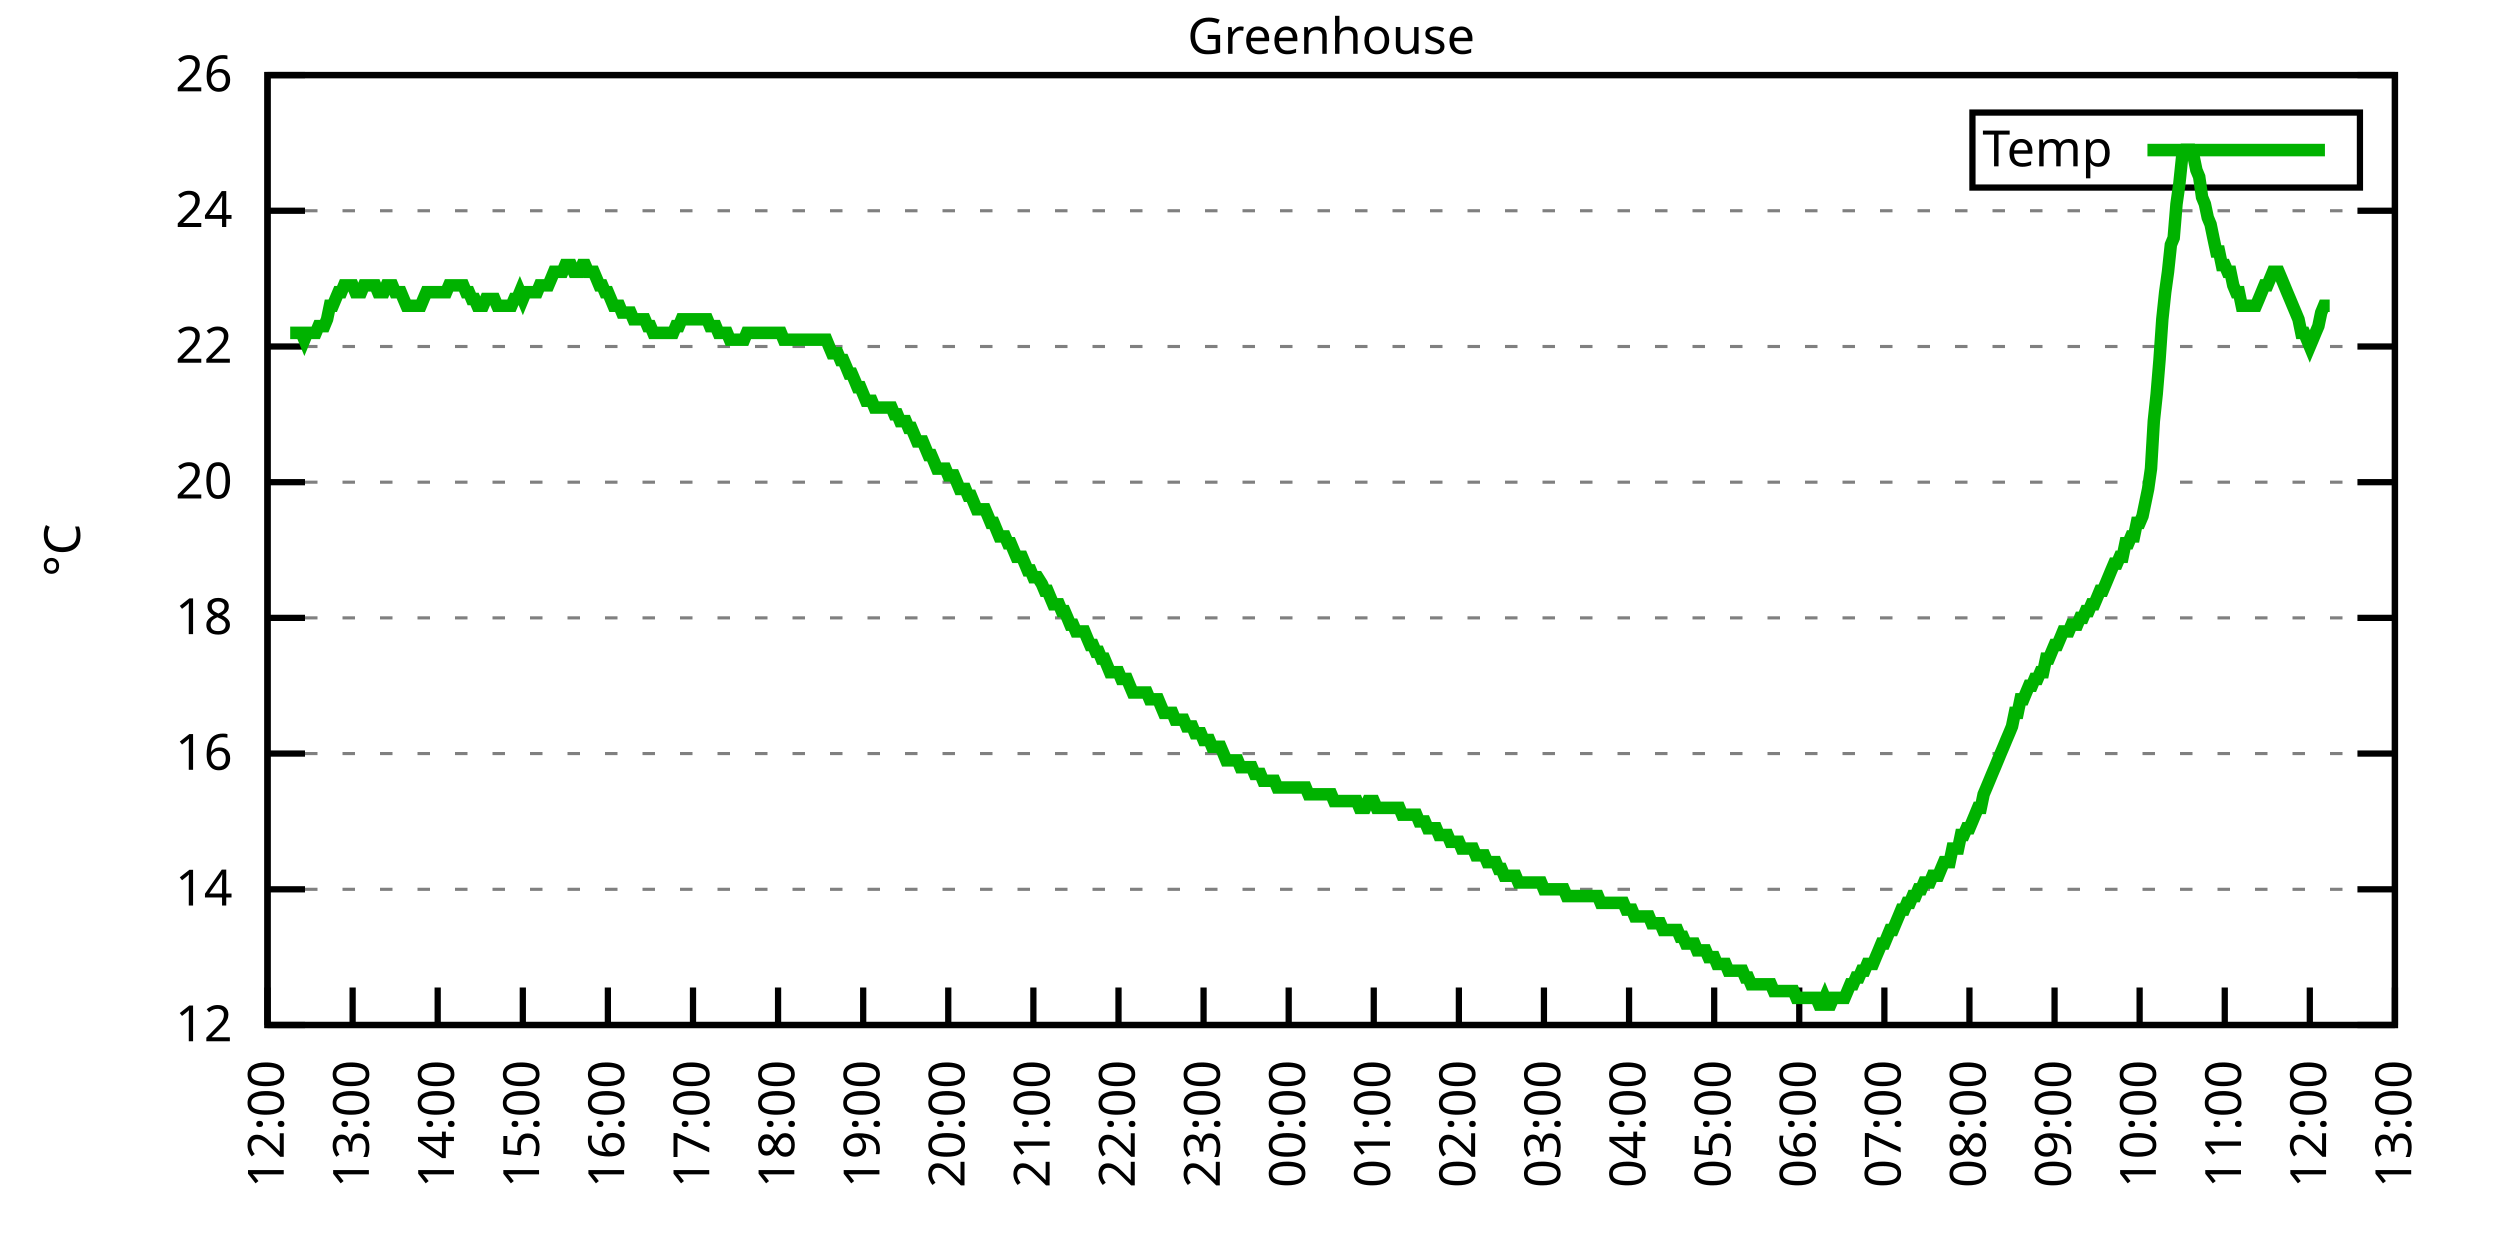
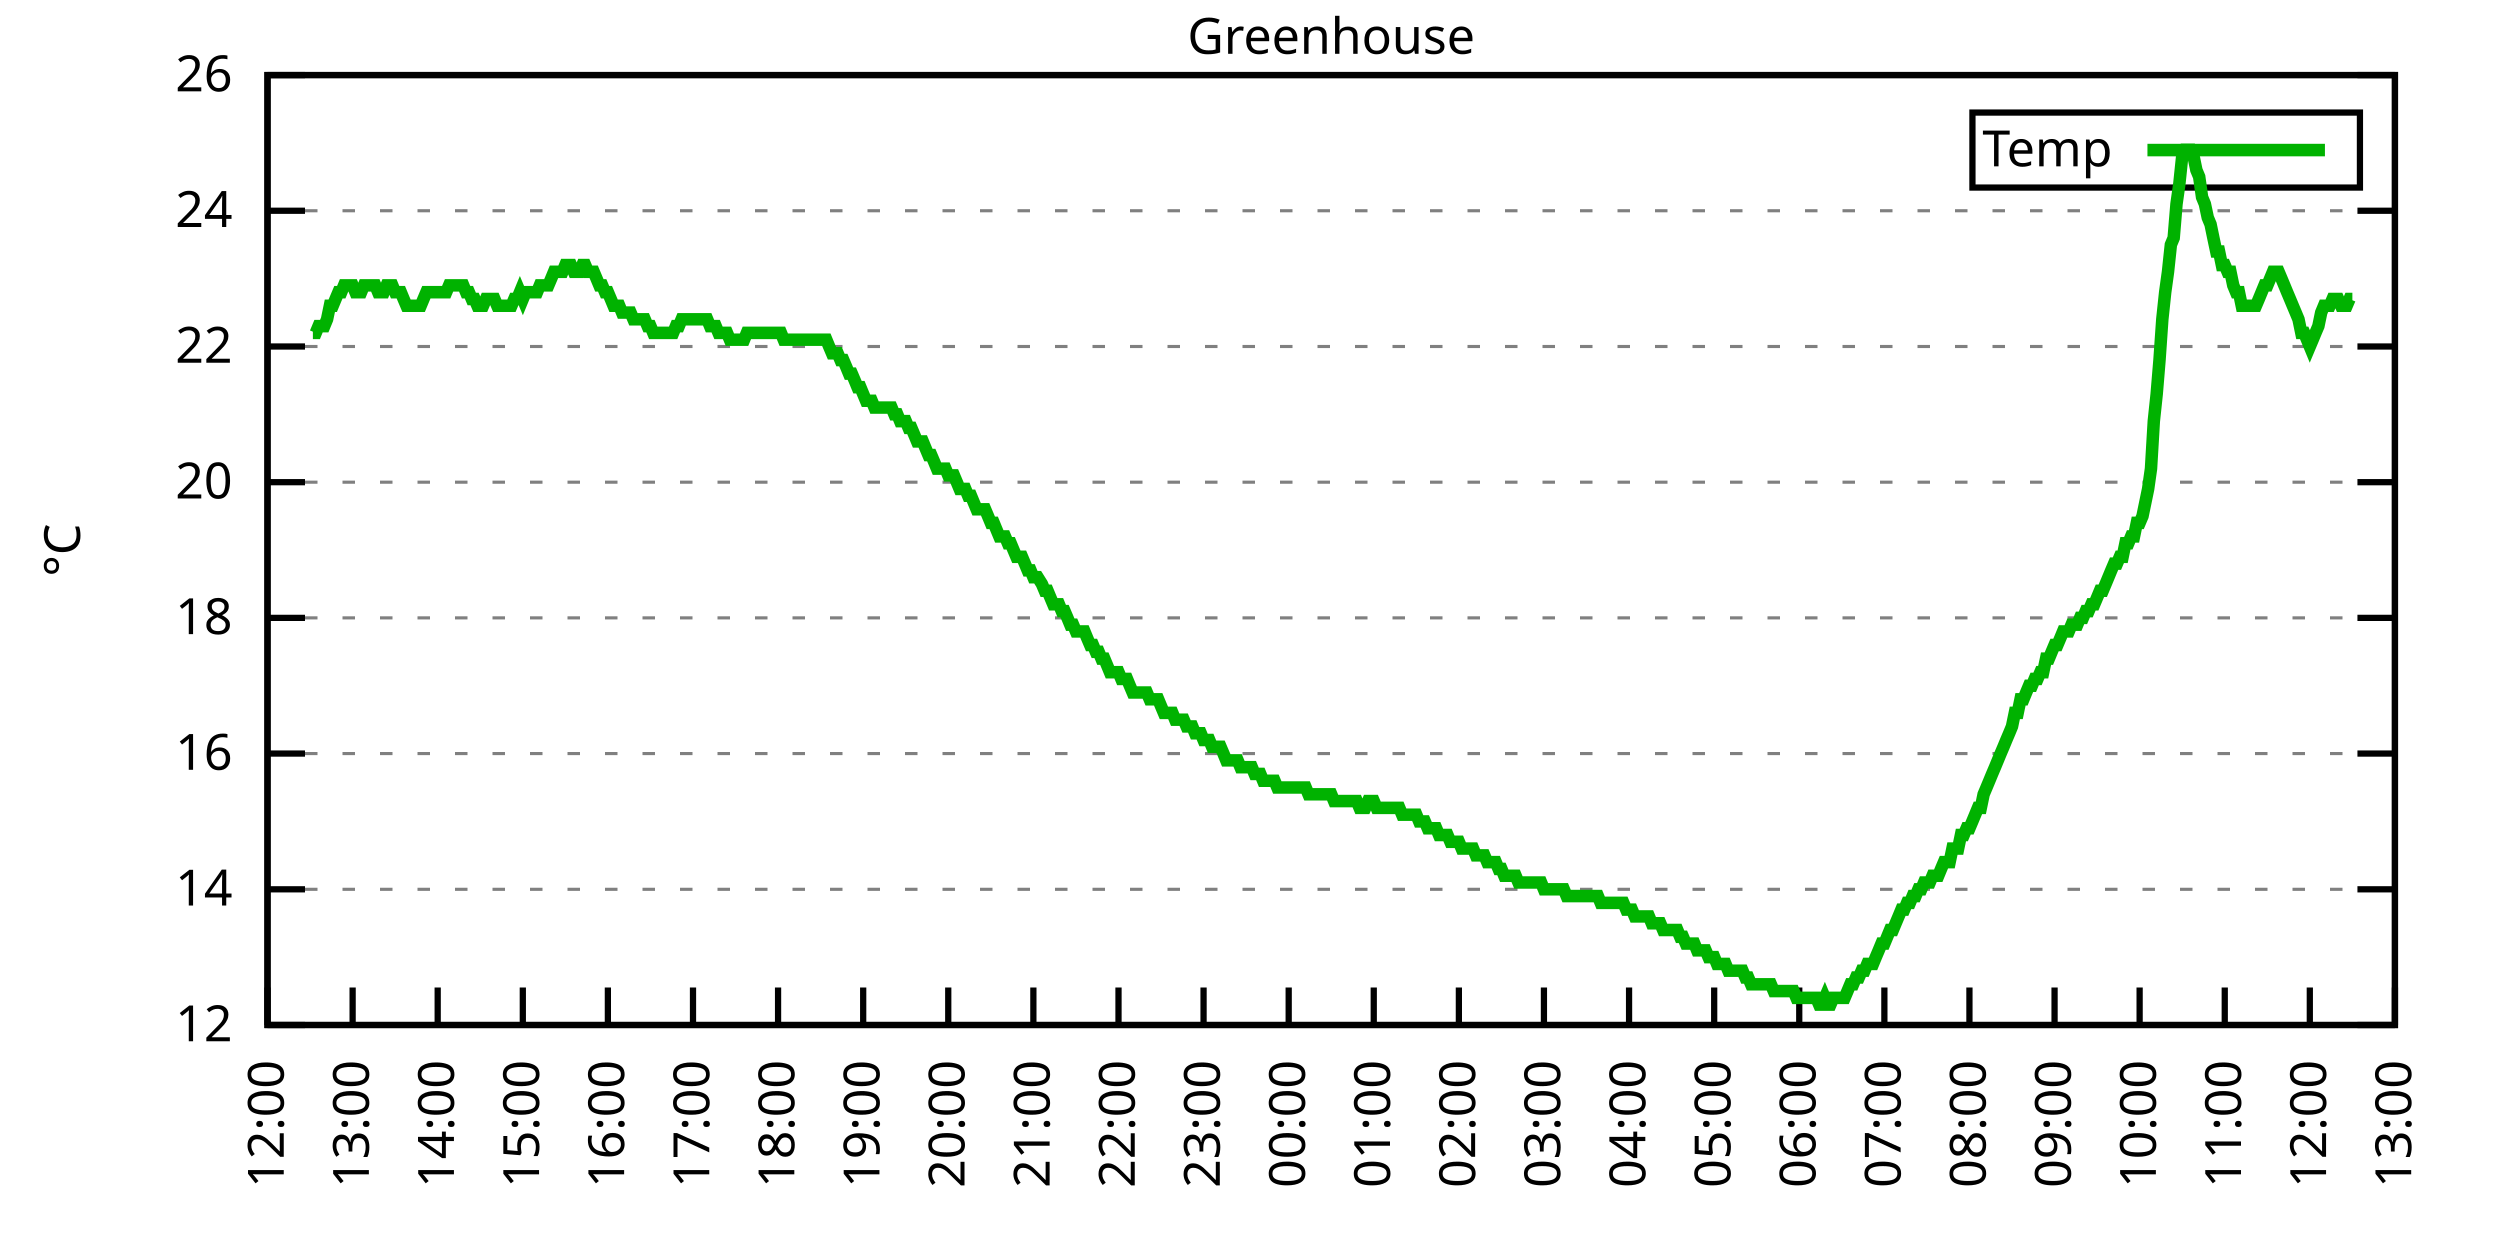
<svg xmlns="http://www.w3.org/2000/svg" xmlns:xlink="http://www.w3.org/1999/xlink" width="400" height="200" viewBox="0 0 400 200">
  <g id="gnuplot_canvas">
    <rect x="0" y="0" width="400" height="200" fill="none" />
    <defs>
      <circle id="gpDot" r="0.5" stroke-width="0.5" stroke="currentColor" />
      <path id="gpPt0" stroke-width="0.333" stroke="currentColor" d="M-1,0 h2 M0,-1 v2" />
      <path id="gpPt1" stroke-width="0.333" stroke="currentColor" d="M-1,-1 L1,1 M1,-1 L-1,1" />
      <path id="gpPt2" stroke-width="0.333" stroke="currentColor" d="M-1,0 L1,0 M0,-1 L0,1 M-1,-1 L1,1 M-1,1 L1,-1" />
      <rect id="gpPt3" stroke-width="0.333" stroke="currentColor" x="-1" y="-1" width="2" height="2" />
      <rect id="gpPt4" stroke-width="0.333" stroke="currentColor" fill="currentColor" x="-1" y="-1" width="2" height="2" />
      <circle id="gpPt5" stroke-width="0.333" stroke="currentColor" cx="0" cy="0" r="1" />
      <use xlink:href="#gpPt5" id="gpPt6" fill="currentColor" stroke="none" />
      <path id="gpPt7" stroke-width="0.333" stroke="currentColor" d="M0,-1.33 L-1.33,0.67 L1.33,0.67 z" />
      <use xlink:href="#gpPt7" id="gpPt8" fill="currentColor" stroke="none" />
      <use xlink:href="#gpPt7" id="gpPt9" stroke="currentColor" transform="rotate(180)" />
      <use xlink:href="#gpPt9" id="gpPt10" fill="currentColor" stroke="none" />
      <use xlink:href="#gpPt3" id="gpPt11" stroke="currentColor" transform="rotate(45)" />
      <use xlink:href="#gpPt11" id="gpPt12" fill="currentColor" stroke="none" />
      <path id="gpPt13" stroke-width="0.333" stroke="currentColor" d="M0,1.330 L1.265,0.411 L0.782,-1.067 L-0.782,-1.076 L-1.265,0.411 z" />
      <use xlink:href="#gpPt13" id="gpPt14" fill="currentColor" stroke="none" />
      <filter id="textbox" filterUnits="objectBoundingBox" x="0" y="0" height="1" width="1">
        <feFlood flood-color="white" flood-opacity="1" result="bgnd" />
        <feComposite in="SourceGraphic" in2="bgnd" operator="atop" />
      </filter>
      <filter id="greybox" filterUnits="objectBoundingBox" x="0" y="0" height="1" width="1">
        <feFlood flood-color="lightgrey" flood-opacity="1" result="grey" />
        <feComposite in="SourceGraphic" in2="grey" operator="atop" />
      </filter>
    </defs>
    <g fill="none" color="white" stroke="currentColor" stroke-width="1.00" stroke-linecap="butt" stroke-linejoin="miter">
</g>
    <g fill="none" color="black" stroke="currentColor" stroke-width="1.00" stroke-linecap="butt" stroke-linejoin="miter">
      <g stroke="none" shape-rendering="crispEdges">
        <polygon fill="rgb(255, 255, 255)" points="42.80,164.00 383.18,164.00 383.18,12.02 42.80,12.02 " />
      </g>
    </g>
    <g fill="none" color="black" stroke="currentColor" stroke-width="1.00" stroke-linecap="butt" stroke-linejoin="miter">
</g>
    <g fill="none" color="black" stroke="black" stroke-width="0.50" stroke-linecap="butt" stroke-linejoin="miter">
</g>
    <g fill="none" color="gray" stroke="currentColor" stroke-width="0.50" stroke-linecap="butt" stroke-linejoin="miter">
      <path stroke="gray" stroke-dasharray="2,4" class="gridline" d="M42.80,164.00 L383.19,164.00  " />
    </g>
    <g fill="none" color="gray" stroke="gray" stroke-width="1.00" stroke-linecap="butt" stroke-linejoin="miter">
</g>
    <g fill="none" color="black" stroke="currentColor" stroke-width="1.00" stroke-linecap="butt" stroke-linejoin="miter">
      <path stroke="black" d="M42.80,164.00 L48.80,164.00 M383.19,164.00 L377.19,164.00  " />
      <g transform="translate(37.20,166.60)" stroke="none" fill="black" font-family="Sans" font-size="8.00" text-anchor="end">
        <text>
          <tspan font-family="Sans"> 12</tspan>
        </text>
      </g>
    </g>
    <g fill="none" color="black" stroke="currentColor" stroke-width="1.00" stroke-linecap="butt" stroke-linejoin="miter">
</g>
    <g fill="none" color="black" stroke="black" stroke-width="0.50" stroke-linecap="butt" stroke-linejoin="miter">
</g>
    <g fill="none" color="gray" stroke="currentColor" stroke-width="0.50" stroke-linecap="butt" stroke-linejoin="miter">
      <path stroke="gray" stroke-dasharray="2,4" class="gridline" d="M42.80,142.29 L383.19,142.29  " />
    </g>
    <g fill="none" color="gray" stroke="gray" stroke-width="1.00" stroke-linecap="butt" stroke-linejoin="miter">
</g>
    <g fill="none" color="black" stroke="currentColor" stroke-width="1.00" stroke-linecap="butt" stroke-linejoin="miter">
      <path stroke="black" d="M42.80,142.29 L48.80,142.29 M383.19,142.29 L377.19,142.29  " />
      <g transform="translate(37.20,144.89)" stroke="none" fill="black" font-family="Sans" font-size="8.00" text-anchor="end">
        <text>
          <tspan font-family="Sans"> 14</tspan>
        </text>
      </g>
    </g>
    <g fill="none" color="black" stroke="currentColor" stroke-width="1.00" stroke-linecap="butt" stroke-linejoin="miter">
</g>
    <g fill="none" color="black" stroke="black" stroke-width="0.50" stroke-linecap="butt" stroke-linejoin="miter">
</g>
    <g fill="none" color="gray" stroke="currentColor" stroke-width="0.50" stroke-linecap="butt" stroke-linejoin="miter">
      <path stroke="gray" stroke-dasharray="2,4" class="gridline" d="M42.80,120.57 L383.19,120.57  " />
    </g>
    <g fill="none" color="gray" stroke="gray" stroke-width="1.00" stroke-linecap="butt" stroke-linejoin="miter">
</g>
    <g fill="none" color="black" stroke="currentColor" stroke-width="1.00" stroke-linecap="butt" stroke-linejoin="miter">
      <path stroke="black" d="M42.80,120.57 L48.80,120.57 M383.19,120.57 L377.19,120.57  " />
      <g transform="translate(37.20,123.17)" stroke="none" fill="black" font-family="Sans" font-size="8.00" text-anchor="end">
        <text>
          <tspan font-family="Sans"> 16</tspan>
        </text>
      </g>
    </g>
    <g fill="none" color="black" stroke="currentColor" stroke-width="1.00" stroke-linecap="butt" stroke-linejoin="miter">
</g>
    <g fill="none" color="black" stroke="black" stroke-width="0.50" stroke-linecap="butt" stroke-linejoin="miter">
</g>
    <g fill="none" color="gray" stroke="currentColor" stroke-width="0.50" stroke-linecap="butt" stroke-linejoin="miter">
      <path stroke="gray" stroke-dasharray="2,4" class="gridline" d="M42.80,98.86 L383.19,98.86  " />
    </g>
    <g fill="none" color="gray" stroke="gray" stroke-width="1.00" stroke-linecap="butt" stroke-linejoin="miter">
</g>
    <g fill="none" color="black" stroke="currentColor" stroke-width="1.00" stroke-linecap="butt" stroke-linejoin="miter">
      <path stroke="black" d="M42.80,98.86 L48.80,98.86 M383.19,98.86 L377.19,98.86  " />
      <g transform="translate(37.20,101.46)" stroke="none" fill="black" font-family="Sans" font-size="8.00" text-anchor="end">
        <text>
          <tspan font-family="Sans"> 18</tspan>
        </text>
      </g>
    </g>
    <g fill="none" color="black" stroke="currentColor" stroke-width="1.00" stroke-linecap="butt" stroke-linejoin="miter">
</g>
    <g fill="none" color="black" stroke="black" stroke-width="0.50" stroke-linecap="butt" stroke-linejoin="miter">
</g>
    <g fill="none" color="gray" stroke="currentColor" stroke-width="0.50" stroke-linecap="butt" stroke-linejoin="miter">
      <path stroke="gray" stroke-dasharray="2,4" class="gridline" d="M42.80,77.15 L383.19,77.15  " />
    </g>
    <g fill="none" color="gray" stroke="gray" stroke-width="1.00" stroke-linecap="butt" stroke-linejoin="miter">
</g>
    <g fill="none" color="black" stroke="currentColor" stroke-width="1.00" stroke-linecap="butt" stroke-linejoin="miter">
      <path stroke="black" d="M42.80,77.15 L48.80,77.15 M383.19,77.15 L377.19,77.15  " />
      <g transform="translate(37.20,79.75)" stroke="none" fill="black" font-family="Sans" font-size="8.00" text-anchor="end">
        <text>
          <tspan font-family="Sans"> 20</tspan>
        </text>
      </g>
    </g>
    <g fill="none" color="black" stroke="currentColor" stroke-width="1.00" stroke-linecap="butt" stroke-linejoin="miter">
</g>
    <g fill="none" color="black" stroke="black" stroke-width="0.50" stroke-linecap="butt" stroke-linejoin="miter">
</g>
    <g fill="none" color="gray" stroke="currentColor" stroke-width="0.50" stroke-linecap="butt" stroke-linejoin="miter">
      <path stroke="gray" stroke-dasharray="2,4" class="gridline" d="M42.80,55.44 L383.19,55.44  " />
    </g>
    <g fill="none" color="gray" stroke="gray" stroke-width="1.00" stroke-linecap="butt" stroke-linejoin="miter">
</g>
    <g fill="none" color="black" stroke="currentColor" stroke-width="1.00" stroke-linecap="butt" stroke-linejoin="miter">
      <path stroke="black" d="M42.80,55.44 L48.80,55.44 M383.19,55.44 L377.19,55.44  " />
      <g transform="translate(37.20,58.04)" stroke="none" fill="black" font-family="Sans" font-size="8.00" text-anchor="end">
        <text>
          <tspan font-family="Sans"> 22</tspan>
        </text>
      </g>
    </g>
    <g fill="none" color="black" stroke="currentColor" stroke-width="1.00" stroke-linecap="butt" stroke-linejoin="miter">
</g>
    <g fill="none" color="black" stroke="black" stroke-width="0.50" stroke-linecap="butt" stroke-linejoin="miter">
</g>
    <g fill="none" color="gray" stroke="currentColor" stroke-width="0.50" stroke-linecap="butt" stroke-linejoin="miter">
      <path stroke="gray" stroke-dasharray="2,4" class="gridline" d="M42.80,33.72 L383.19,33.72  " />
    </g>
    <g fill="none" color="gray" stroke="gray" stroke-width="1.00" stroke-linecap="butt" stroke-linejoin="miter">
</g>
    <g fill="none" color="black" stroke="currentColor" stroke-width="1.00" stroke-linecap="butt" stroke-linejoin="miter">
      <path stroke="black" d="M42.80,33.72 L48.80,33.72 M383.19,33.72 L377.19,33.72  " />
      <g transform="translate(37.20,36.32)" stroke="none" fill="black" font-family="Sans" font-size="8.00" text-anchor="end">
        <text>
          <tspan font-family="Sans"> 24</tspan>
        </text>
      </g>
    </g>
    <g fill="none" color="black" stroke="currentColor" stroke-width="1.00" stroke-linecap="butt" stroke-linejoin="miter">
</g>
    <g fill="none" color="black" stroke="black" stroke-width="0.50" stroke-linecap="butt" stroke-linejoin="miter">
</g>
    <g fill="none" color="gray" stroke="currentColor" stroke-width="0.50" stroke-linecap="butt" stroke-linejoin="miter">
      <path stroke="gray" stroke-dasharray="2,4" class="gridline" d="M42.80,12.01 L383.19,12.01  " />
    </g>
    <g fill="none" color="gray" stroke="gray" stroke-width="1.00" stroke-linecap="butt" stroke-linejoin="miter">
</g>
    <g fill="none" color="black" stroke="currentColor" stroke-width="1.00" stroke-linecap="butt" stroke-linejoin="miter">
      <path stroke="black" d="M42.80,12.01 L48.80,12.01 M383.19,12.01 L377.19,12.01  " />
      <g transform="translate(37.20,14.61)" stroke="none" fill="black" font-family="Sans" font-size="8.00" text-anchor="end">
        <text>
          <tspan font-family="Sans"> 26</tspan>
        </text>
      </g>
    </g>
    <g fill="none" color="black" stroke="currentColor" stroke-width="1.00" stroke-linecap="butt" stroke-linejoin="miter">
      <path stroke="black" d="M42.80,164.00 L42.80,158.00  " />
      <g transform="translate(45.40,169.60) rotate(270.00)" stroke="none" fill="black" font-family="Sans" font-size="8.00" text-anchor="end">
        <text>
          <tspan font-family="Sans">12:00</tspan>
        </text>
      </g>
    </g>
    <g fill="none" color="black" stroke="currentColor" stroke-width="1.00" stroke-linecap="butt" stroke-linejoin="miter">
      <path stroke="black" d="M56.42,164.00 L56.42,158.00  " />
      <g transform="translate(59.02,169.60) rotate(270.00)" stroke="none" fill="black" font-family="Sans" font-size="8.00" text-anchor="end">
        <text>
          <tspan font-family="Sans">13:00</tspan>
        </text>
      </g>
    </g>
    <g fill="none" color="black" stroke="currentColor" stroke-width="1.00" stroke-linecap="butt" stroke-linejoin="miter">
      <path stroke="black" d="M70.03,164.00 L70.03,158.00  " />
      <g transform="translate(72.63,169.60) rotate(270.00)" stroke="none" fill="black" font-family="Sans" font-size="8.00" text-anchor="end">
        <text>
          <tspan font-family="Sans">14:00</tspan>
        </text>
      </g>
    </g>
    <g fill="none" color="black" stroke="currentColor" stroke-width="1.00" stroke-linecap="butt" stroke-linejoin="miter">
      <path stroke="black" d="M83.65,164.00 L83.65,158.00  " />
      <g transform="translate(86.25,169.60) rotate(270.00)" stroke="none" fill="black" font-family="Sans" font-size="8.00" text-anchor="end">
        <text>
          <tspan font-family="Sans">15:00</tspan>
        </text>
      </g>
    </g>
    <g fill="none" color="black" stroke="currentColor" stroke-width="1.00" stroke-linecap="butt" stroke-linejoin="miter">
      <path stroke="black" d="M97.26,164.00 L97.26,158.00  " />
      <g transform="translate(99.86,169.60) rotate(270.00)" stroke="none" fill="black" font-family="Sans" font-size="8.00" text-anchor="end">
        <text>
          <tspan font-family="Sans">16:00</tspan>
        </text>
      </g>
    </g>
    <g fill="none" color="black" stroke="currentColor" stroke-width="1.00" stroke-linecap="butt" stroke-linejoin="miter">
      <path stroke="black" d="M110.88,164.00 L110.88,158.00  " />
      <g transform="translate(113.48,169.60) rotate(270.00)" stroke="none" fill="black" font-family="Sans" font-size="8.00" text-anchor="end">
        <text>
          <tspan font-family="Sans">17:00</tspan>
        </text>
      </g>
    </g>
    <g fill="none" color="black" stroke="currentColor" stroke-width="1.00" stroke-linecap="butt" stroke-linejoin="miter">
      <path stroke="black" d="M124.49,164.00 L124.49,158.00  " />
      <g transform="translate(127.09,169.60) rotate(270.00)" stroke="none" fill="black" font-family="Sans" font-size="8.00" text-anchor="end">
        <text>
          <tspan font-family="Sans">18:00</tspan>
        </text>
      </g>
    </g>
    <g fill="none" color="black" stroke="currentColor" stroke-width="1.00" stroke-linecap="butt" stroke-linejoin="miter">
      <path stroke="black" d="M138.11,164.00 L138.11,158.00  " />
      <g transform="translate(140.71,169.60) rotate(270.00)" stroke="none" fill="black" font-family="Sans" font-size="8.00" text-anchor="end">
        <text>
          <tspan font-family="Sans">19:00</tspan>
        </text>
      </g>
    </g>
    <g fill="none" color="black" stroke="currentColor" stroke-width="1.00" stroke-linecap="butt" stroke-linejoin="miter">
      <path stroke="black" d="M151.72,164.00 L151.72,158.00  " />
      <g transform="translate(154.32,169.60) rotate(270.00)" stroke="none" fill="black" font-family="Sans" font-size="8.00" text-anchor="end">
        <text>
          <tspan font-family="Sans">20:00</tspan>
        </text>
      </g>
    </g>
    <g fill="none" color="black" stroke="currentColor" stroke-width="1.00" stroke-linecap="butt" stroke-linejoin="miter">
      <path stroke="black" d="M165.34,164.00 L165.34,158.00  " />
      <g transform="translate(167.94,169.60) rotate(270.00)" stroke="none" fill="black" font-family="Sans" font-size="8.00" text-anchor="end">
        <text>
          <tspan font-family="Sans">21:00</tspan>
        </text>
      </g>
    </g>
    <g fill="none" color="black" stroke="currentColor" stroke-width="1.00" stroke-linecap="butt" stroke-linejoin="miter">
      <path stroke="black" d="M178.96,164.00 L178.96,158.00  " />
      <g transform="translate(181.56,169.60) rotate(270.00)" stroke="none" fill="black" font-family="Sans" font-size="8.00" text-anchor="end">
        <text>
          <tspan font-family="Sans">22:00</tspan>
        </text>
      </g>
    </g>
    <g fill="none" color="black" stroke="currentColor" stroke-width="1.00" stroke-linecap="butt" stroke-linejoin="miter">
      <path stroke="black" d="M192.57,164.00 L192.57,158.00  " />
      <g transform="translate(195.17,169.60) rotate(270.00)" stroke="none" fill="black" font-family="Sans" font-size="8.00" text-anchor="end">
        <text>
          <tspan font-family="Sans">23:00</tspan>
        </text>
      </g>
    </g>
    <g fill="none" color="black" stroke="currentColor" stroke-width="1.00" stroke-linecap="butt" stroke-linejoin="miter">
      <path stroke="black" d="M206.19,164.00 L206.19,158.00  " />
      <g transform="translate(208.79,169.60) rotate(270.00)" stroke="none" fill="black" font-family="Sans" font-size="8.00" text-anchor="end">
        <text>
          <tspan font-family="Sans">00:00</tspan>
        </text>
      </g>
    </g>
    <g fill="none" color="black" stroke="currentColor" stroke-width="1.00" stroke-linecap="butt" stroke-linejoin="miter">
      <path stroke="black" d="M219.80,164.00 L219.80,158.00  " />
      <g transform="translate(222.40,169.60) rotate(270.00)" stroke="none" fill="black" font-family="Sans" font-size="8.00" text-anchor="end">
        <text>
          <tspan font-family="Sans">01:00</tspan>
        </text>
      </g>
    </g>
    <g fill="none" color="black" stroke="currentColor" stroke-width="1.00" stroke-linecap="butt" stroke-linejoin="miter">
      <path stroke="black" d="M233.42,164.00 L233.42,158.00  " />
      <g transform="translate(236.02,169.60) rotate(270.00)" stroke="none" fill="black" font-family="Sans" font-size="8.00" text-anchor="end">
        <text>
          <tspan font-family="Sans">02:00</tspan>
        </text>
      </g>
    </g>
    <g fill="none" color="black" stroke="currentColor" stroke-width="1.00" stroke-linecap="butt" stroke-linejoin="miter">
      <path stroke="black" d="M247.03,164.00 L247.03,158.00  " />
      <g transform="translate(249.63,169.60) rotate(270.00)" stroke="none" fill="black" font-family="Sans" font-size="8.00" text-anchor="end">
        <text>
          <tspan font-family="Sans">03:00</tspan>
        </text>
      </g>
    </g>
    <g fill="none" color="black" stroke="currentColor" stroke-width="1.00" stroke-linecap="butt" stroke-linejoin="miter">
      <path stroke="black" d="M260.65,164.00 L260.65,158.00  " />
      <g transform="translate(263.25,169.60) rotate(270.00)" stroke="none" fill="black" font-family="Sans" font-size="8.00" text-anchor="end">
        <text>
          <tspan font-family="Sans">04:00</tspan>
        </text>
      </g>
    </g>
    <g fill="none" color="black" stroke="currentColor" stroke-width="1.00" stroke-linecap="butt" stroke-linejoin="miter">
      <path stroke="black" d="M274.27,164.00 L274.27,158.00  " />
      <g transform="translate(276.87,169.60) rotate(270.00)" stroke="none" fill="black" font-family="Sans" font-size="8.00" text-anchor="end">
        <text>
          <tspan font-family="Sans">05:00</tspan>
        </text>
      </g>
    </g>
    <g fill="none" color="black" stroke="currentColor" stroke-width="1.00" stroke-linecap="butt" stroke-linejoin="miter">
      <path stroke="black" d="M287.88,164.00 L287.88,158.00  " />
      <g transform="translate(290.48,169.60) rotate(270.00)" stroke="none" fill="black" font-family="Sans" font-size="8.00" text-anchor="end">
        <text>
          <tspan font-family="Sans">06:00</tspan>
        </text>
      </g>
    </g>
    <g fill="none" color="black" stroke="currentColor" stroke-width="1.00" stroke-linecap="butt" stroke-linejoin="miter">
      <path stroke="black" d="M301.50,164.00 L301.50,158.00  " />
      <g transform="translate(304.10,169.60) rotate(270.00)" stroke="none" fill="black" font-family="Sans" font-size="8.00" text-anchor="end">
        <text>
          <tspan font-family="Sans">07:00</tspan>
        </text>
      </g>
    </g>
    <g fill="none" color="black" stroke="currentColor" stroke-width="1.00" stroke-linecap="butt" stroke-linejoin="miter">
      <path stroke="black" d="M315.11,164.00 L315.11,158.00  " />
      <g transform="translate(317.71,169.60) rotate(270.00)" stroke="none" fill="black" font-family="Sans" font-size="8.00" text-anchor="end">
        <text>
          <tspan font-family="Sans">08:00</tspan>
        </text>
      </g>
    </g>
    <g fill="none" color="black" stroke="currentColor" stroke-width="1.00" stroke-linecap="butt" stroke-linejoin="miter">
      <path stroke="black" d="M328.73,164.00 L328.73,158.00  " />
      <g transform="translate(331.33,169.60) rotate(270.00)" stroke="none" fill="black" font-family="Sans" font-size="8.00" text-anchor="end">
        <text>
          <tspan font-family="Sans">09:00</tspan>
        </text>
      </g>
    </g>
    <g fill="none" color="black" stroke="currentColor" stroke-width="1.00" stroke-linecap="butt" stroke-linejoin="miter">
      <path stroke="black" d="M342.34,164.00 L342.34,158.00  " />
      <g transform="translate(344.94,169.60) rotate(270.00)" stroke="none" fill="black" font-family="Sans" font-size="8.00" text-anchor="end">
        <text>
          <tspan font-family="Sans">10:00</tspan>
        </text>
      </g>
    </g>
    <g fill="none" color="black" stroke="currentColor" stroke-width="1.00" stroke-linecap="butt" stroke-linejoin="miter">
      <path stroke="black" d="M355.96,164.00 L355.96,158.00  " />
      <g transform="translate(358.56,169.60) rotate(270.00)" stroke="none" fill="black" font-family="Sans" font-size="8.00" text-anchor="end">
        <text>
          <tspan font-family="Sans">11:00</tspan>
        </text>
      </g>
    </g>
    <g fill="none" color="black" stroke="currentColor" stroke-width="1.00" stroke-linecap="butt" stroke-linejoin="miter">
      <path stroke="black" d="M369.57,164.00 L369.57,158.00  " />
      <g transform="translate(372.17,169.60) rotate(270.00)" stroke="none" fill="black" font-family="Sans" font-size="8.00" text-anchor="end">
        <text>
          <tspan font-family="Sans">12:00</tspan>
        </text>
      </g>
    </g>
    <g fill="none" color="black" stroke="currentColor" stroke-width="1.00" stroke-linecap="butt" stroke-linejoin="miter">
      <path stroke="black" d="M383.19,164.00 L383.19,158.00  " />
      <g transform="translate(385.79,169.60) rotate(270.00)" stroke="none" fill="black" font-family="Sans" font-size="8.00" text-anchor="end">
        <text>
          <tspan font-family="Sans">13:00</tspan>
        </text>
      </g>
    </g>
    <g fill="none" color="black" stroke="currentColor" stroke-width="1.00" stroke-linecap="butt" stroke-linejoin="miter">
</g>
    <g fill="none" color="black" stroke="currentColor" stroke-width="1.00" stroke-linecap="butt" stroke-linejoin="miter">
      <path stroke="black" d="M42.80,12.01 L42.80,164.00 L383.19,164.00 L383.19,12.01 L42.80,12.01 Z  " />
    </g>
    <g fill="none" color="black" stroke="currentColor" stroke-width="1.00" stroke-linecap="butt" stroke-linejoin="miter">
</g>
    <g fill="none" color="black" stroke="currentColor" stroke-width="1.00" stroke-linecap="butt" stroke-linejoin="miter">
      <path stroke="black" d="M315.59,30.01 L315.59,18.01 L377.59,18.01 L377.59,30.01 L315.59,30.01 Z  " />
    </g>
    <g id="Greenhouse_plot_1">
      <g fill="none" color="white" stroke="black" stroke-width="2.00" stroke-linecap="butt" stroke-linejoin="miter">
</g>
      <g fill="none" color="black" stroke="currentColor" stroke-width="2.00" stroke-linecap="butt" stroke-linejoin="miter">
        <g transform="translate(337.99,26.61)" stroke="none" fill="black" font-family="Sans" font-size="8.00" text-anchor="end">
          <text>
            <tspan font-family="Sans">Temp</tspan>
          </text>
        </g>
      </g>
      <g fill="none" color="black" stroke="currentColor" stroke-width="2.00" stroke-linecap="butt" stroke-linejoin="miter">
-         <path stroke="rgb(  0, 178,   0)" d="M343.59,24.01 L371.99,24.01 M46.43,53.26 L46.88,53.26 L47.34,53.26 L47.79,53.26 L48.25,53.26 L48.70,54.35   L49.15,53.26 L49.61,53.26 L50.06,53.26 L50.52,53.26 L50.97,52.18 L51.42,52.18 L51.88,52.18 L52.33,51.09   L52.78,48.92 L53.24,48.92 L53.69,47.84 L54.15,46.75 L54.60,46.75 L55.05,45.66 L55.51,45.66 L55.96,45.66   L56.42,45.66 L56.87,46.75 L57.32,46.75 L57.78,46.75 L58.23,45.66 L58.68,45.66 L59.14,45.66 L59.59,45.66   L60.05,45.66 L60.50,46.75 L60.95,46.75 L61.41,46.75 L61.86,45.66 L62.32,45.66 L62.77,45.66 L63.22,46.75   L63.68,46.75 L64.13,46.75 L64.58,47.84 L65.04,48.92 L65.49,48.92 L65.95,48.92 L66.40,48.92 L66.85,48.92   L67.31,48.92 L67.76,47.84 L68.22,46.75 L68.67,46.75 L69.12,46.75 L69.58,46.75 L70.03,46.75 L70.49,46.75   L70.94,46.75 L71.39,46.75 L71.85,45.66 L72.30,45.66 L72.75,45.66 L73.21,45.66 L73.66,45.66 L74.12,45.66   L74.57,46.75 L75.02,46.75 L75.48,47.84 L75.93,47.84 L76.39,48.92 L76.84,48.92 L77.29,48.92 L77.75,47.84   L78.20,47.84 L78.65,47.84 L79.11,47.84 L79.56,48.92 L80.02,48.92 L80.47,48.92 L80.92,48.92 L81.38,48.92   L81.83,48.92 L82.29,47.84 L82.74,47.84 L83.19,46.75 L83.65,47.84 L84.10,46.75 L84.55,46.75 L85.01,46.75   L85.46,46.75 L85.92,46.75 L86.37,45.66 L86.82,45.66 L87.28,45.66 L87.73,45.66 L88.19,44.58 L88.64,43.49   L89.09,43.49 L89.55,43.49 L90.00,43.49 L90.45,42.41 L90.91,42.41 L91.36,42.41 L91.82,43.49 L92.27,43.49   L92.72,43.49 L93.18,42.41 L93.63,42.41 L94.09,43.49 L94.54,43.49 L94.99,43.49 L95.45,44.58 L95.90,45.66   L96.35,45.66 L96.81,46.75 L97.26,46.75 L97.72,47.84 L98.17,48.92 L98.62,48.92 L99.08,48.92 L99.53,50.01   L99.99,50.01 L100.44,50.01 L100.89,50.01 L101.35,51.09 L101.80,51.09 L102.25,51.09 L102.71,51.09 L103.16,51.09   L103.62,52.18 L104.07,52.18 L104.52,53.26 L104.98,53.26 L105.43,53.26 L105.89,53.26 L106.34,53.26 L106.79,53.26   L107.25,53.26 L107.70,53.26 L108.15,52.18 L108.61,52.18 L109.06,51.09 L109.52,51.09 L109.97,51.09 L110.42,51.09   L110.88,51.09 L111.33,51.09 L111.79,51.09 L112.24,51.09 L112.69,51.09 L113.15,51.09 L113.60,52.18 L114.05,52.18   L114.51,52.18 L114.96,53.26 L115.42,53.26 L115.87,53.26 L116.32,53.26 L116.78,54.35 L117.23,54.35 L117.69,54.35   L118.14,54.35 L118.59,54.35 L119.05,54.35 L119.50,53.26 L119.96,53.26 L120.41,53.26 L120.86,53.26 L121.32,53.26   L121.77,53.26 L122.22,53.26 L122.68,53.26 L123.13,53.26 L123.59,53.26 L124.04,53.26 L124.49,53.26 L124.95,53.26   L125.40,54.35 L125.86,54.35 L126.31,54.35 L126.76,54.35 L127.22,54.35 L127.67,54.35 L128.12,54.35 L128.58,54.35   L129.03,54.35 L129.49,54.35 L129.94,54.35 L130.39,54.35 L130.85,54.35 L131.30,54.35 L131.76,54.35 L132.21,54.35   L132.66,55.44 L133.12,56.52 L133.57,56.52 L134.02,56.52 L134.48,57.61 L134.93,57.61 L135.39,58.69 L135.84,59.78   L136.29,59.78 L136.75,60.86 L137.20,61.95 L137.66,61.95 L138.11,63.04 L138.56,64.12 L139.02,64.12 L139.47,64.12   L139.92,65.21 L140.38,65.21 L140.83,65.21 L141.29,65.21 L141.74,65.21 L142.19,65.21 L142.65,65.21 L143.10,66.29   L143.56,66.29 L144.01,67.38 L144.46,67.38 L144.92,67.38 L145.37,68.46 L145.82,68.46 L146.28,69.55 L146.73,70.63   L147.19,70.63 L147.64,70.63 L148.09,71.72 L148.55,72.81 L149.00,72.81 L149.46,73.89 L149.91,74.98 L150.36,74.98   L150.82,74.98 L151.27,74.98 L151.72,76.06 L152.18,76.06 L152.63,76.06 L153.09,77.15 L153.54,78.23 L153.99,78.23   L154.45,78.23 L154.90,79.32 L155.36,79.32 L155.81,80.41 L156.26,81.49 L156.72,81.49 L157.17,81.49 L157.62,81.49   L158.08,82.58 L158.53,83.66 L158.99,83.66 L159.44,84.75 L159.89,85.83 L160.35,85.83 L160.80,85.83 L161.26,86.92   L161.71,86.92 L162.16,88.00 L162.62,89.09 L163.07,89.09 L163.52,89.09 L163.98,90.18 L164.43,91.26 L164.89,91.26   L165.34,92.35 L165.79,92.35 L166.02,92.35 L166.70,93.43 L167.16,94.52 L167.61,94.52 L168.06,95.60 L168.52,96.69   L168.97,96.69 L169.43,96.69 L169.88,97.78 L170.33,97.78 L170.79,98.86 L171.24,99.95 L171.69,99.95 L172.15,101.03   L172.60,101.03 L173.06,101.03 L173.51,101.03 L173.96,102.12 L174.42,103.20 L174.87,103.20 L175.33,104.29 L175.78,104.29   L176.23,105.38 L176.69,105.38 L177.14,106.46 L177.59,107.55 L178.05,107.55 L178.50,107.55 L178.96,107.55 L179.41,108.63   L179.86,108.63 L180.32,108.63 L180.77,109.72 L181.23,110.80 L181.68,110.80 L182.13,110.80 L182.59,110.80 L183.04,110.80   L183.49,110.80 L183.95,111.89 L184.40,111.89 L184.86,111.89 L185.31,111.89 L185.76,112.97 L186.22,114.06 L186.67,114.06   L187.13,114.06 L187.58,114.06 L188.03,115.15 L188.49,115.15 L188.94,115.15 L189.39,115.15 L189.85,116.23 L190.30,116.23   L190.76,116.23 L191.21,117.32 L191.66,117.32 L192.12,117.32 L192.57,118.40 L193.03,118.40 L193.48,118.40 L193.93,119.49   L194.39,119.49 L194.84,119.49 L195.29,119.49 L195.75,120.57 L196.20,121.66 L196.66,121.66 L197.11,121.66 L197.56,121.66   L198.02,121.66 L198.47,122.75 L198.93,122.75 L199.38,122.75 L199.83,122.75 L200.29,122.75 L200.74,123.83 L201.19,123.83   L201.65,123.83 L202.10,124.92 L202.56,124.92 L203.01,124.92 L203.46,124.92 L203.92,124.92 L204.37,126.00 L204.83,126.00   L205.28,126.00 L205.73,126.00 L206.19,126.00 L206.64,126.00 L207.09,126.00 L207.55,126.00 L208.00,126.00 L208.46,126.00   L208.91,126.00 L209.36,127.09 L209.82,127.09 L210.27,127.09 L210.73,127.09 L211.18,127.09 L211.63,127.09 L212.09,127.09   L212.54,127.09 L213.00,127.09 L213.45,128.17 L213.90,128.17 L214.36,128.17 L214.81,128.17 L215.26,128.17 L215.72,128.17   L216.17,128.17 L216.63,128.17 L217.08,128.17 L217.53,129.26 L217.99,129.26 L218.44,129.26 L218.90,128.17 L219.35,128.17   L219.80,128.17 L220.26,129.26 L220.71,129.26 L221.16,129.26 L221.62,129.26 L222.07,129.26 L222.53,129.26 L222.98,129.26   L223.43,129.26 L223.89,129.26 L224.34,130.35 L224.80,130.35 L225.25,130.35 L225.70,130.35 L226.16,130.35 L226.61,130.35   L227.06,131.43 L227.52,131.43 L227.97,131.43 L228.43,132.52 L228.88,132.52 L229.33,132.52 L229.79,132.52 L230.24,133.60   L230.70,133.60 L231.15,133.60 L231.60,133.60 L232.06,134.69 L232.51,134.69 L232.96,134.69 L233.42,134.69 L233.87,135.77   L234.33,135.77 L234.78,135.77 L235.23,135.77 L235.69,135.77 L236.14,136.86 L236.60,136.86 L237.05,136.86 L237.50,136.86   L237.96,137.94 L238.41,137.94 L238.86,137.94 L239.32,137.94 L239.77,139.03 L240.23,139.03 L240.68,140.12 L241.13,140.12   L241.59,140.12 L242.04,140.12 L242.50,140.12 L242.95,141.20 L243.40,141.20 L243.86,141.20 L244.31,141.20 L244.76,141.20   L245.22,141.20 L245.67,141.20 L246.13,141.20 L246.58,141.20 L247.03,142.29 L247.49,142.29 L247.94,142.29 L248.40,142.29   L248.85,142.29 L249.30,142.29 L249.76,142.29 L250.21,142.29 L250.66,143.37 L251.12,143.37 L251.57,143.37 L252.03,143.37   L252.48,143.37 L252.93,143.37 L253.39,143.37 L253.84,143.37 L254.30,143.37 L254.75,143.37 L255.20,143.37 L255.66,143.37   L256.11,144.46 L256.56,144.46 L257.02,144.46 L257.47,144.46 L257.93,144.46 L258.38,144.46 L258.83,144.46 L259.29,144.46   L259.74,144.46 L260.20,145.54 L260.65,145.54 L261.10,145.54 L261.56,146.63 L262.01,146.63 L262.47,146.63 L262.92,146.63   L263.37,146.63 L263.83,146.63 L264.28,147.72 L264.73,147.72 L265.19,147.72 L265.64,147.72 L266.10,148.80 L266.55,148.80   L267.00,148.80 L267.46,148.80 L267.91,148.80 L268.37,148.80 L268.82,149.89 L269.27,149.89 L269.73,150.97 L270.18,150.97   L270.63,150.97 L271.09,150.97 L271.54,152.06 L272.00,152.06 L272.45,152.06 L272.90,152.06 L273.36,153.14 L273.81,153.14   L274.27,153.14 L274.72,154.23 L275.17,154.23 L275.63,154.23 L276.08,154.23 L276.53,155.31 L276.99,155.31 L277.44,155.31   L277.90,155.31 L278.35,155.31 L278.80,155.31 L279.26,156.40 L279.71,156.40 L280.17,157.49 L280.62,157.49 L281.07,157.49   L281.53,157.49 L281.98,157.49 L282.43,157.49 L282.89,157.49 L283.34,157.49 L283.80,158.57 L284.25,158.57 L284.70,158.57   L285.16,158.57 L285.61,158.57 L286.07,158.57 L286.52,158.57 L286.97,158.57 L287.43,159.66 L287.88,159.66 L288.33,159.66   L288.79,159.66 L289.24,159.66 L289.70,159.66 L290.15,159.66 L290.60,159.66 L291.06,160.74 L291.51,160.74 L291.97,159.66   L292.42,160.74 L292.87,160.74 L293.33,159.66 L293.78,159.66 L294.23,159.66 L294.69,159.66 L295.14,159.66 L295.60,158.57   L296.05,157.49 L296.50,157.49 L296.96,156.40 L297.41,156.40 L297.87,155.31 L298.32,155.31 L298.77,154.23 L299.23,154.23   L299.68,154.23 L300.13,153.14 L300.59,152.06 L301.04,150.97 L301.50,150.97 L301.95,149.89 L302.40,148.80 L302.86,148.80   L303.31,147.72 L303.77,146.63 L304.22,145.54 L304.67,145.54 L305.13,144.46 L305.58,144.46 L306.03,143.37 L306.49,143.37   L306.94,142.29 L307.40,142.29 L307.85,141.20 L308.30,141.20 L308.76,141.20 L309.21,140.12 L309.67,140.12 L310.12,140.12   L310.57,139.03 L311.03,137.94 L311.48,137.94 L311.94,137.94 L312.39,135.77 L312.84,135.77 L313.30,135.77 L313.75,133.60   L314.20,133.60 L314.66,132.52 L315.11,132.52 L315.57,131.43 L316.02,130.35 L316.47,129.26 L316.93,129.26 L317.38,127.09   L317.84,126.00 L318.29,124.92 L318.74,123.83 L319.20,122.75 L319.65,121.66 L320.10,120.57 L320.56,119.49 L321.01,118.40   L321.47,117.32 L321.92,116.23 L322.37,114.06 L322.83,114.06 L323.28,111.89 L323.74,111.89 L324.19,110.80 L324.64,109.72   L325.10,109.72 L325.55,108.63 L326.00,108.63 L326.46,107.55 L326.91,107.55 L327.37,105.38 L327.82,105.38 L328.27,104.29   L328.73,103.20 L329.18,103.20 L329.64,102.12 L330.09,101.03 L330.54,101.03 L331.00,101.03 L331.45,99.95 L331.90,99.95   L332.36,99.95 L332.81,98.86 L333.27,98.86 L333.72,97.78 L334.17,97.78 L334.63,96.69 L335.08,96.69 L335.54,95.60   L335.99,94.52 L336.44,94.52 L336.90,93.43 L337.35,92.35 L337.80,91.26 L338.26,90.18 L338.71,90.18 L339.17,89.09   L339.62,89.09 L340.07,86.92 L340.53,86.92 L340.98,85.83 L341.44,85.83 L341.89,83.66 L342.34,83.66 L342.80,82.58   L343.25,80.41 L343.70,78.23 L344.16,74.98 L344.61,67.38 L345.07,63.04 L345.52,57.61 L345.97,51.09 L346.43,46.75   L346.88,43.49 L347.34,39.15 L347.79,38.07 L348.24,32.64 L348.70,29.38 L349.15,25.04 L349.60,23.95 L350.06,23.95   L350.51,23.95 L350.97,25.04 L351.42,27.21 L351.87,28.29 L352.33,31.55 L352.78,32.64 L353.24,34.81 L353.69,35.89   L354.14,38.07 L354.60,40.24 L355.05,40.24 L355.50,42.41 L355.96,42.41 L356.41,43.49 L356.87,43.49 L357.32,45.66   L357.77,46.75 L358.23,46.75 L358.68,48.92 L359.14,48.92 L359.59,48.92 L360.04,48.92 L360.50,48.92 L360.95,48.92   L361.41,47.84 L361.86,46.75 L362.31,45.66 L362.77,45.66 L363.22,44.58 L363.67,43.49 L364.13,43.49 L364.58,43.49   L365.04,44.58 L365.49,45.66 L365.94,46.75 L366.40,47.84 L366.85,48.92 L367.31,50.01 L367.76,51.09 L368.21,53.26   L368.67,53.26 L369.12,54.35 L369.57,55.44 L370.03,54.35 L370.48,53.26 L370.94,52.18 L371.39,50.01 L371.84,48.92   L372.30,48.92 L372.75,48.92  " />
+         <path stroke="rgb(  0, 178,   0)" d="M343.59,24.01 L371.99,24.01 M50.06,53.26 L50.52,53.26 L50.97,52.18 L51.42,52.18 L51.88,52.18 L52.33,51.09   L52.78,48.92 L53.24,48.92 L53.69,47.84 L54.15,46.75 L54.60,46.75 L55.05,45.66 L55.51,45.66 L55.96,45.66   L56.42,45.66 L56.87,46.75 L57.32,46.75 L57.78,46.75 L58.23,45.66 L58.68,45.66 L59.14,45.66 L59.59,45.66   L60.05,45.66 L60.50,46.75 L60.95,46.75 L61.41,46.75 L61.86,45.66 L62.32,45.66 L62.77,45.66 L63.22,46.75   L63.68,46.75 L64.13,46.75 L64.58,47.84 L65.04,48.92 L65.49,48.92 L65.95,48.92 L66.40,48.92 L66.85,48.92   L67.31,48.92 L67.76,47.84 L68.22,46.75 L68.67,46.75 L69.12,46.75 L69.58,46.75 L70.03,46.75 L70.49,46.75   L70.94,46.75 L71.39,46.75 L71.85,45.66 L72.30,45.66 L72.75,45.66 L73.21,45.66 L73.66,45.66 L74.12,45.66   L74.57,46.75 L75.02,46.75 L75.48,47.84 L75.93,47.84 L76.39,48.92 L76.84,48.92 L77.29,48.92 L77.75,47.84   L78.20,47.84 L78.65,47.84 L79.11,47.84 L79.56,48.92 L80.02,48.92 L80.47,48.92 L80.92,48.92 L81.38,48.92   L81.83,48.92 L82.29,47.84 L82.74,47.84 L83.19,46.75 L83.65,47.84 L84.10,46.75 L84.55,46.75 L85.01,46.75   L85.46,46.75 L85.92,46.75 L86.37,45.66 L86.82,45.66 L87.28,45.66 L87.73,45.66 L88.19,44.58 L88.64,43.49   L89.09,43.49 L89.55,43.49 L90.00,43.49 L90.45,42.41 L90.91,42.41 L91.36,42.41 L91.82,43.49 L92.27,43.49   L92.72,43.49 L93.18,42.41 L93.63,42.41 L94.09,43.49 L94.54,43.49 L94.99,43.49 L95.45,44.58 L95.90,45.66   L96.35,45.66 L96.81,46.75 L97.26,46.75 L97.72,47.84 L98.17,48.92 L98.62,48.92 L99.08,48.92 L99.53,50.01   L99.99,50.01 L100.44,50.01 L100.89,50.01 L101.35,51.09 L101.80,51.09 L102.25,51.09 L102.71,51.09 L103.16,51.09   L103.62,52.18 L104.07,52.18 L104.52,53.26 L104.98,53.26 L105.43,53.26 L105.89,53.26 L106.34,53.26 L106.79,53.26   L107.25,53.26 L107.70,53.26 L108.15,52.18 L108.61,52.18 L109.06,51.09 L109.52,51.09 L109.97,51.09 L110.42,51.09   L110.88,51.09 L111.33,51.09 L111.79,51.09 L112.24,51.09 L112.69,51.09 L113.15,51.09 L113.60,52.18 L114.05,52.18   L114.51,52.18 L114.96,53.26 L115.42,53.26 L115.87,53.26 L116.32,53.26 L116.78,54.35 L117.23,54.35 L117.69,54.35   L118.14,54.35 L118.59,54.35 L119.05,54.35 L119.50,53.26 L119.96,53.26 L120.41,53.26 L120.86,53.26 L121.32,53.26   L121.77,53.26 L122.22,53.26 L122.68,53.26 L123.13,53.26 L123.59,53.26 L124.04,53.26 L124.49,53.26 L124.95,53.26   L125.40,54.35 L125.86,54.35 L126.31,54.35 L126.76,54.35 L127.22,54.35 L127.67,54.35 L128.12,54.35 L128.58,54.35   L129.03,54.35 L129.49,54.35 L129.94,54.35 L130.39,54.35 L130.85,54.35 L131.30,54.35 L131.76,54.35 L132.21,54.35   L132.66,55.44 L133.12,56.52 L133.57,56.52 L134.02,56.52 L134.48,57.61 L134.93,57.61 L135.39,58.69 L135.84,59.78   L136.29,59.78 L136.75,60.86 L137.20,61.95 L137.66,61.95 L138.11,63.04 L138.56,64.12 L139.02,64.12 L139.47,64.12   L139.92,65.21 L140.38,65.21 L140.83,65.21 L141.29,65.21 L141.74,65.21 L142.19,65.21 L142.65,65.21 L143.10,66.29   L143.56,66.29 L144.01,67.38 L144.46,67.38 L144.92,67.38 L145.37,68.46 L145.82,68.46 L146.28,69.55 L146.73,70.63   L147.19,70.63 L147.64,70.63 L148.09,71.72 L148.55,72.81 L149.00,72.81 L149.46,73.89 L149.91,74.98 L150.36,74.98   L150.82,74.98 L151.27,74.98 L151.72,76.06 L152.18,76.06 L152.63,76.06 L153.09,77.15 L153.54,78.23 L153.99,78.23   L154.45,78.23 L154.90,79.32 L155.36,79.32 L155.81,80.41 L156.26,81.49 L156.72,81.49 L157.17,81.49 L157.62,81.49   L158.08,82.58 L158.53,83.66 L158.99,83.66 L159.44,84.75 L159.89,85.83 L160.35,85.83 L160.80,85.83 L161.26,86.92   L161.71,86.92 L162.16,88.00 L162.62,89.09 L163.07,89.09 L163.52,89.09 L163.98,90.18 L164.43,91.26 L164.89,91.26   L165.34,92.35 L165.79,92.35 L166.02,92.35 L166.70,93.43 L167.16,94.52 L167.61,94.52 L168.06,95.60 L168.52,96.69   L168.97,96.69 L169.43,96.69 L169.88,97.78 L170.33,97.78 L170.79,98.86 L171.24,99.95 L171.69,99.95 L172.15,101.03   L172.60,101.03 L173.06,101.03 L173.51,101.03 L173.96,102.12 L174.42,103.20 L174.87,103.20 L175.33,104.29 L175.78,104.29   L176.23,105.38 L176.69,105.38 L177.14,106.46 L177.59,107.55 L178.05,107.55 L178.50,107.55 L178.96,107.55 L179.41,108.63   L179.86,108.63 L180.32,108.63 L180.77,109.72 L181.23,110.80 L181.68,110.80 L182.13,110.80 L182.59,110.80 L183.04,110.80   L183.49,110.80 L183.95,111.89 L184.40,111.89 L184.86,111.89 L185.31,111.89 L185.76,112.97 L186.22,114.06 L186.67,114.06   L187.13,114.06 L187.58,114.06 L188.03,115.15 L188.49,115.15 L188.94,115.15 L189.39,115.15 L189.85,116.23 L190.30,116.23   L190.76,116.23 L191.21,117.32 L191.66,117.32 L192.12,117.32 L192.57,118.40 L193.03,118.40 L193.48,118.40 L193.93,119.49   L194.39,119.49 L194.84,119.49 L195.29,119.49 L195.75,120.57 L196.20,121.66 L196.66,121.66 L197.11,121.66 L197.56,121.66   L198.02,121.66 L198.47,122.75 L198.93,122.75 L199.38,122.75 L199.83,122.75 L200.29,122.75 L200.74,123.83 L201.19,123.83   L201.65,123.83 L202.10,124.92 L202.56,124.92 L203.01,124.92 L203.46,124.92 L203.92,124.92 L204.37,126.00 L204.83,126.00   L205.28,126.00 L205.73,126.00 L206.19,126.00 L206.64,126.00 L207.09,126.00 L207.55,126.00 L208.00,126.00 L208.46,126.00   L208.91,126.00 L209.36,127.09 L209.82,127.09 L210.27,127.09 L210.73,127.09 L211.18,127.09 L211.63,127.09 L212.09,127.09   L212.54,127.09 L213.00,127.09 L213.45,128.17 L213.90,128.17 L214.36,128.17 L214.81,128.17 L215.26,128.17 L215.72,128.17   L216.17,128.17 L216.63,128.17 L217.08,128.17 L217.53,129.26 L217.99,129.26 L218.44,129.26 L218.90,128.17 L219.35,128.17   L219.80,128.17 L220.26,129.26 L220.71,129.26 L221.16,129.26 L221.62,129.26 L222.07,129.26 L222.53,129.26 L222.98,129.26   L223.43,129.26 L223.89,129.26 L224.34,130.35 L224.80,130.35 L225.25,130.35 L225.70,130.35 L226.16,130.35 L226.61,130.35   L227.06,131.43 L227.52,131.43 L227.97,131.43 L228.43,132.52 L228.88,132.52 L229.33,132.52 L229.79,132.52 L230.24,133.60   L230.70,133.60 L231.15,133.60 L231.60,133.60 L232.06,134.69 L232.51,134.69 L232.96,134.69 L233.42,134.69 L233.87,135.77   L234.33,135.77 L234.78,135.77 L235.23,135.77 L235.69,135.77 L236.14,136.86 L236.60,136.86 L237.05,136.86 L237.50,136.86   L237.96,137.94 L238.41,137.94 L238.86,137.94 L239.32,137.94 L239.77,139.03 L240.23,139.03 L240.68,140.12 L241.13,140.12   L241.59,140.12 L242.04,140.12 L242.50,140.12 L242.95,141.20 L243.40,141.20 L243.86,141.20 L244.31,141.20 L244.76,141.20   L245.22,141.20 L245.67,141.20 L246.13,141.20 L246.58,141.20 L247.03,142.29 L247.49,142.29 L247.94,142.29 L248.40,142.29   L248.85,142.29 L249.30,142.29 L249.76,142.29 L250.21,142.29 L250.66,143.37 L251.12,143.37 L251.57,143.37 L252.03,143.37   L252.48,143.37 L252.93,143.37 L253.39,143.37 L253.84,143.37 L254.30,143.37 L254.75,143.37 L255.20,143.37 L255.66,143.37   L256.11,144.46 L256.56,144.46 L257.02,144.46 L257.47,144.46 L257.93,144.46 L258.38,144.46 L258.83,144.46 L259.29,144.46   L259.74,144.46 L260.20,145.54 L260.65,145.54 L261.10,145.54 L261.56,146.63 L262.01,146.63 L262.47,146.63 L262.92,146.63   L263.37,146.63 L263.83,146.63 L264.28,147.72 L264.73,147.72 L265.19,147.72 L265.64,147.72 L266.10,148.80 L266.55,148.80   L267.00,148.80 L267.46,148.80 L267.91,148.80 L268.37,148.80 L268.82,149.89 L269.27,149.89 L269.73,150.97 L270.18,150.97   L270.63,150.97 L271.09,150.97 L271.54,152.06 L272.00,152.06 L272.45,152.06 L272.90,152.06 L273.36,153.14 L273.81,153.14   L274.27,153.14 L274.72,154.23 L275.17,154.23 L275.63,154.23 L276.08,154.23 L276.53,155.31 L276.99,155.31 L277.44,155.31   L277.90,155.31 L278.35,155.31 L278.80,155.31 L279.26,156.40 L279.71,156.40 L280.17,157.49 L280.62,157.49 L281.07,157.49   L281.53,157.49 L281.98,157.49 L282.43,157.49 L282.89,157.49 L283.34,157.49 L283.80,158.57 L284.25,158.57 L284.70,158.57   L285.16,158.57 L285.61,158.57 L286.07,158.57 L286.52,158.57 L286.97,158.57 L287.43,159.66 L287.88,159.66 L288.33,159.66   L288.79,159.66 L289.24,159.66 L289.70,159.66 L290.15,159.66 L290.60,159.66 L291.06,160.74 L291.51,160.74 L291.97,159.66   L292.42,160.74 L292.87,160.74 L293.33,159.66 L293.78,159.66 L294.23,159.66 L294.69,159.66 L295.14,159.66 L295.60,158.57   L296.05,157.49 L296.50,157.49 L296.96,156.40 L297.41,156.40 L297.87,155.31 L298.32,155.31 L298.77,154.23 L299.23,154.23   L299.68,154.23 L300.13,153.14 L300.59,152.06 L301.04,150.97 L301.50,150.97 L301.95,149.89 L302.40,148.80 L302.86,148.80   L303.31,147.72 L303.77,146.63 L304.22,145.54 L304.67,145.54 L305.13,144.46 L305.58,144.46 L306.03,143.37 L306.49,143.37   L306.94,142.29 L307.40,142.29 L307.85,141.20 L308.30,141.20 L308.76,141.20 L309.21,140.12 L309.67,140.12 L310.12,140.12   L310.57,139.03 L311.03,137.94 L311.48,137.94 L311.94,137.94 L312.39,135.77 L312.84,135.77 L313.30,135.77 L313.75,133.60   L314.20,133.60 L314.66,132.52 L315.11,132.52 L315.57,131.43 L316.02,130.35 L316.47,129.26 L316.93,129.26 L317.38,127.09   L317.84,126.00 L318.29,124.92 L318.74,123.83 L319.20,122.75 L319.65,121.66 L320.10,120.57 L320.56,119.49 L321.01,118.40   L321.47,117.32 L321.92,116.23 L322.37,114.06 L322.83,114.06 L323.28,111.89 L323.74,111.89 L324.19,110.80 L324.64,109.72   L325.10,109.72 L325.55,108.63 L326.00,108.63 L326.46,107.55 L326.91,107.55 L327.37,105.38 L327.82,105.38 L328.27,104.29   L328.73,103.20 L329.18,103.20 L329.64,102.12 L330.09,101.03 L330.54,101.03 L331.00,101.03 L331.45,99.95 L331.90,99.95   L332.36,99.95 L332.81,98.86 L333.27,98.86 L333.72,97.78 L334.17,97.78 L334.63,96.69 L335.08,96.69 L335.54,95.60   L335.99,94.52 L336.44,94.52 L336.90,93.43 L337.35,92.35 L337.80,91.26 L338.26,90.18 L338.71,90.18 L339.17,89.09   L339.62,89.09 L340.07,86.92 L340.53,86.92 L340.98,85.83 L341.44,85.83 L341.89,83.66 L342.34,83.66 L342.80,82.58   L343.25,80.41 L343.70,78.23 L344.16,74.98 L344.61,67.38 L345.07,63.04 L345.52,57.61 L345.97,51.09 L346.43,46.75   L346.88,43.49 L347.34,39.15 L347.79,38.07 L348.24,32.64 L348.70,29.38 L349.15,25.04 L349.60,23.95 L350.06,23.95   L350.51,23.95 L350.97,25.04 L351.42,27.21 L351.87,28.29 L352.33,31.55 L352.78,32.64 L353.24,34.81 L353.69,35.89   L354.14,38.07 L354.60,40.24 L355.05,40.24 L355.50,42.41 L355.96,42.41 L356.41,43.49 L356.87,43.49 L357.32,45.66   L357.77,46.75 L358.23,46.75 L358.68,48.92 L359.14,48.92 L359.59,48.92 L360.04,48.92 L360.50,48.92 L360.95,48.92   L361.41,47.84 L361.86,46.75 L362.31,45.66 L362.77,45.66 L363.22,44.58 L363.67,43.49 L364.13,43.49 L364.58,43.49   L365.04,44.58 L365.49,45.66 L365.94,46.75 L366.40,47.84 L366.85,48.92 L367.31,50.01 L367.76,51.09 L368.21,53.26   L368.67,53.26 L369.12,54.35 L369.57,55.44 L370.03,54.35 L370.48,53.26 L370.94,52.18 L371.39,50.01 L371.84,48.92   L372.30,48.92 L372.75,48.92 L373.21,47.84 L373.66,47.84 L374.11,47.84 L374.57,48.92 L375.02,48.92 L375.47,48.92   L375.93,47.84 L376.38,47.84  " />
      </g>
    </g>
    <g fill="none" color="black" stroke="currentColor" stroke-width="2.00" stroke-linecap="butt" stroke-linejoin="miter">
</g>
    <g fill="none" color="black" stroke="black" stroke-width="1.00" stroke-linecap="butt" stroke-linejoin="miter">
</g>
    <g fill="none" color="black" stroke="currentColor" stroke-width="1.00" stroke-linecap="butt" stroke-linejoin="miter">
      <path stroke="black" d="M42.80,12.01 L42.80,164.00 L383.19,164.00 L383.19,12.01 L42.80,12.01 Z  " />
      <g transform="translate(12.80,88.01) rotate(270.00)" stroke="none" fill="black" font-family="Sans" font-size="8.00" text-anchor="middle">
        <text>
          <tspan font-family="Sans">°C</tspan>
        </text>
      </g>
    </g>
    <g fill="none" color="black" stroke="currentColor" stroke-width="1.00" stroke-linecap="butt" stroke-linejoin="miter">
</g>
    <g fill="none" color="black" stroke="currentColor" stroke-width="1.00" stroke-linecap="butt" stroke-linejoin="miter">
      <g transform="translate(212.99,8.61)" stroke="none" fill="black" font-family="Sans" font-size="8.00" text-anchor="middle">
        <text>
          <tspan font-family="Sans">Greenhouse</tspan>
        </text>
      </g>
    </g>
    <g fill="none" color="black" stroke="currentColor" stroke-width="1.00" stroke-linecap="butt" stroke-linejoin="miter">
</g>
  </g>
</svg>
